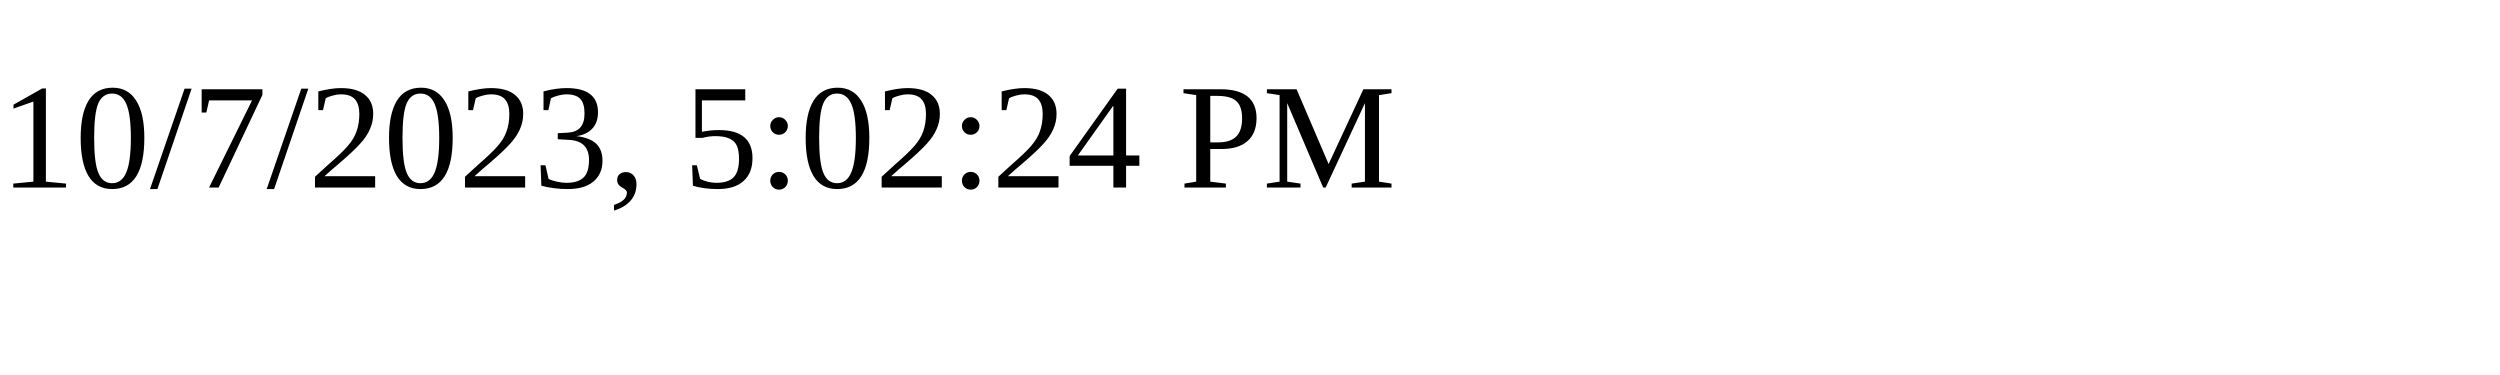
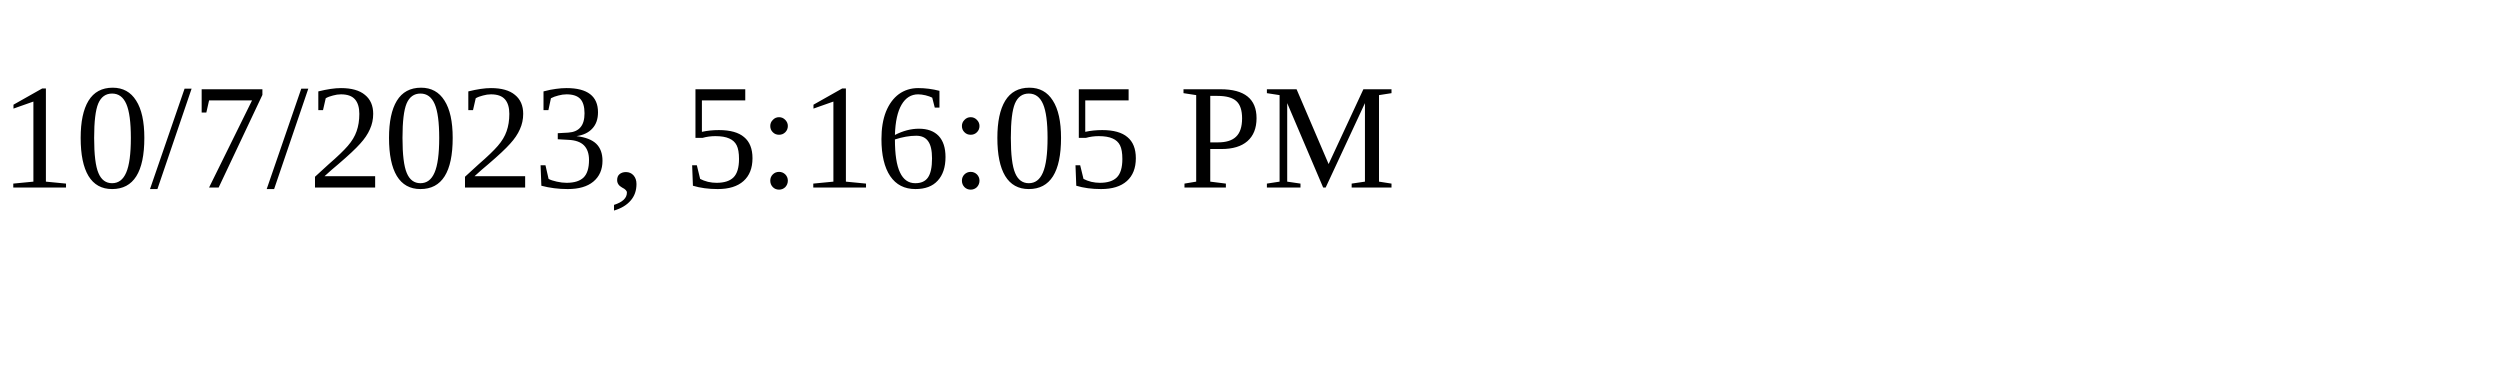
<svg xmlns="http://www.w3.org/2000/svg" height="30" width="200">
-   <text x="0" y="15">10/7/2023, 5:02:24 PM</text>
+   <text x="0" y="15">10/7/2023, 5:16:05 PM</text>
</svg>
